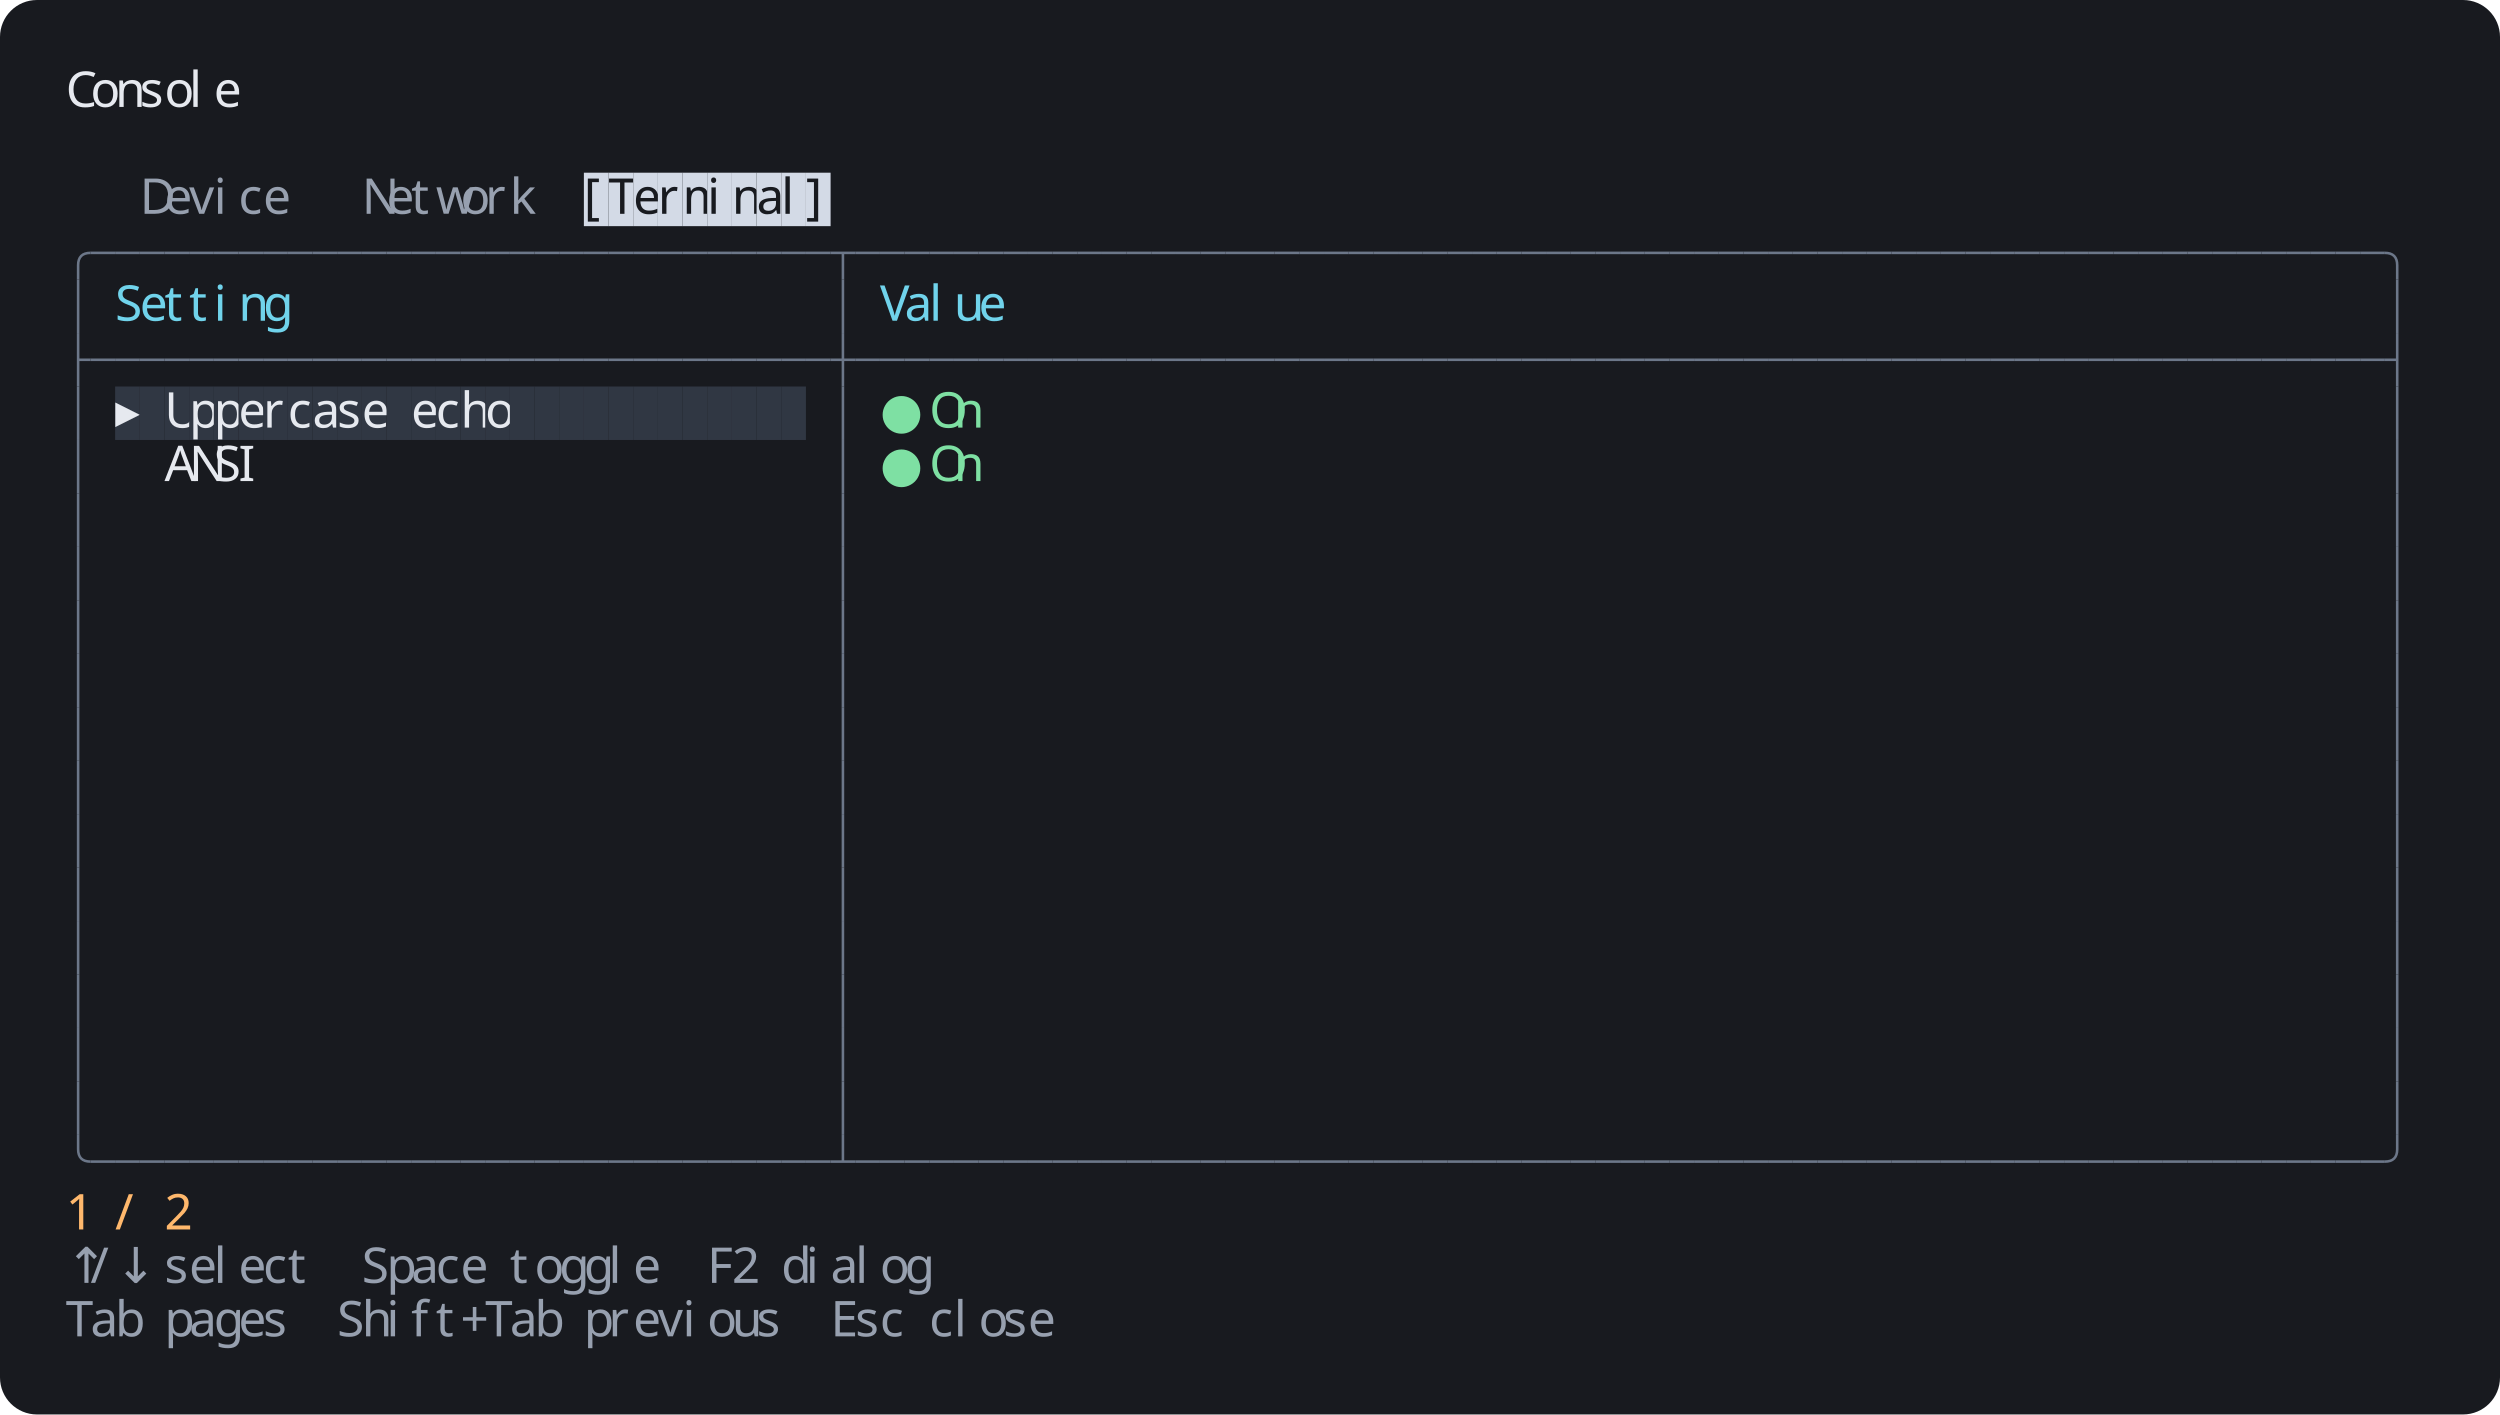
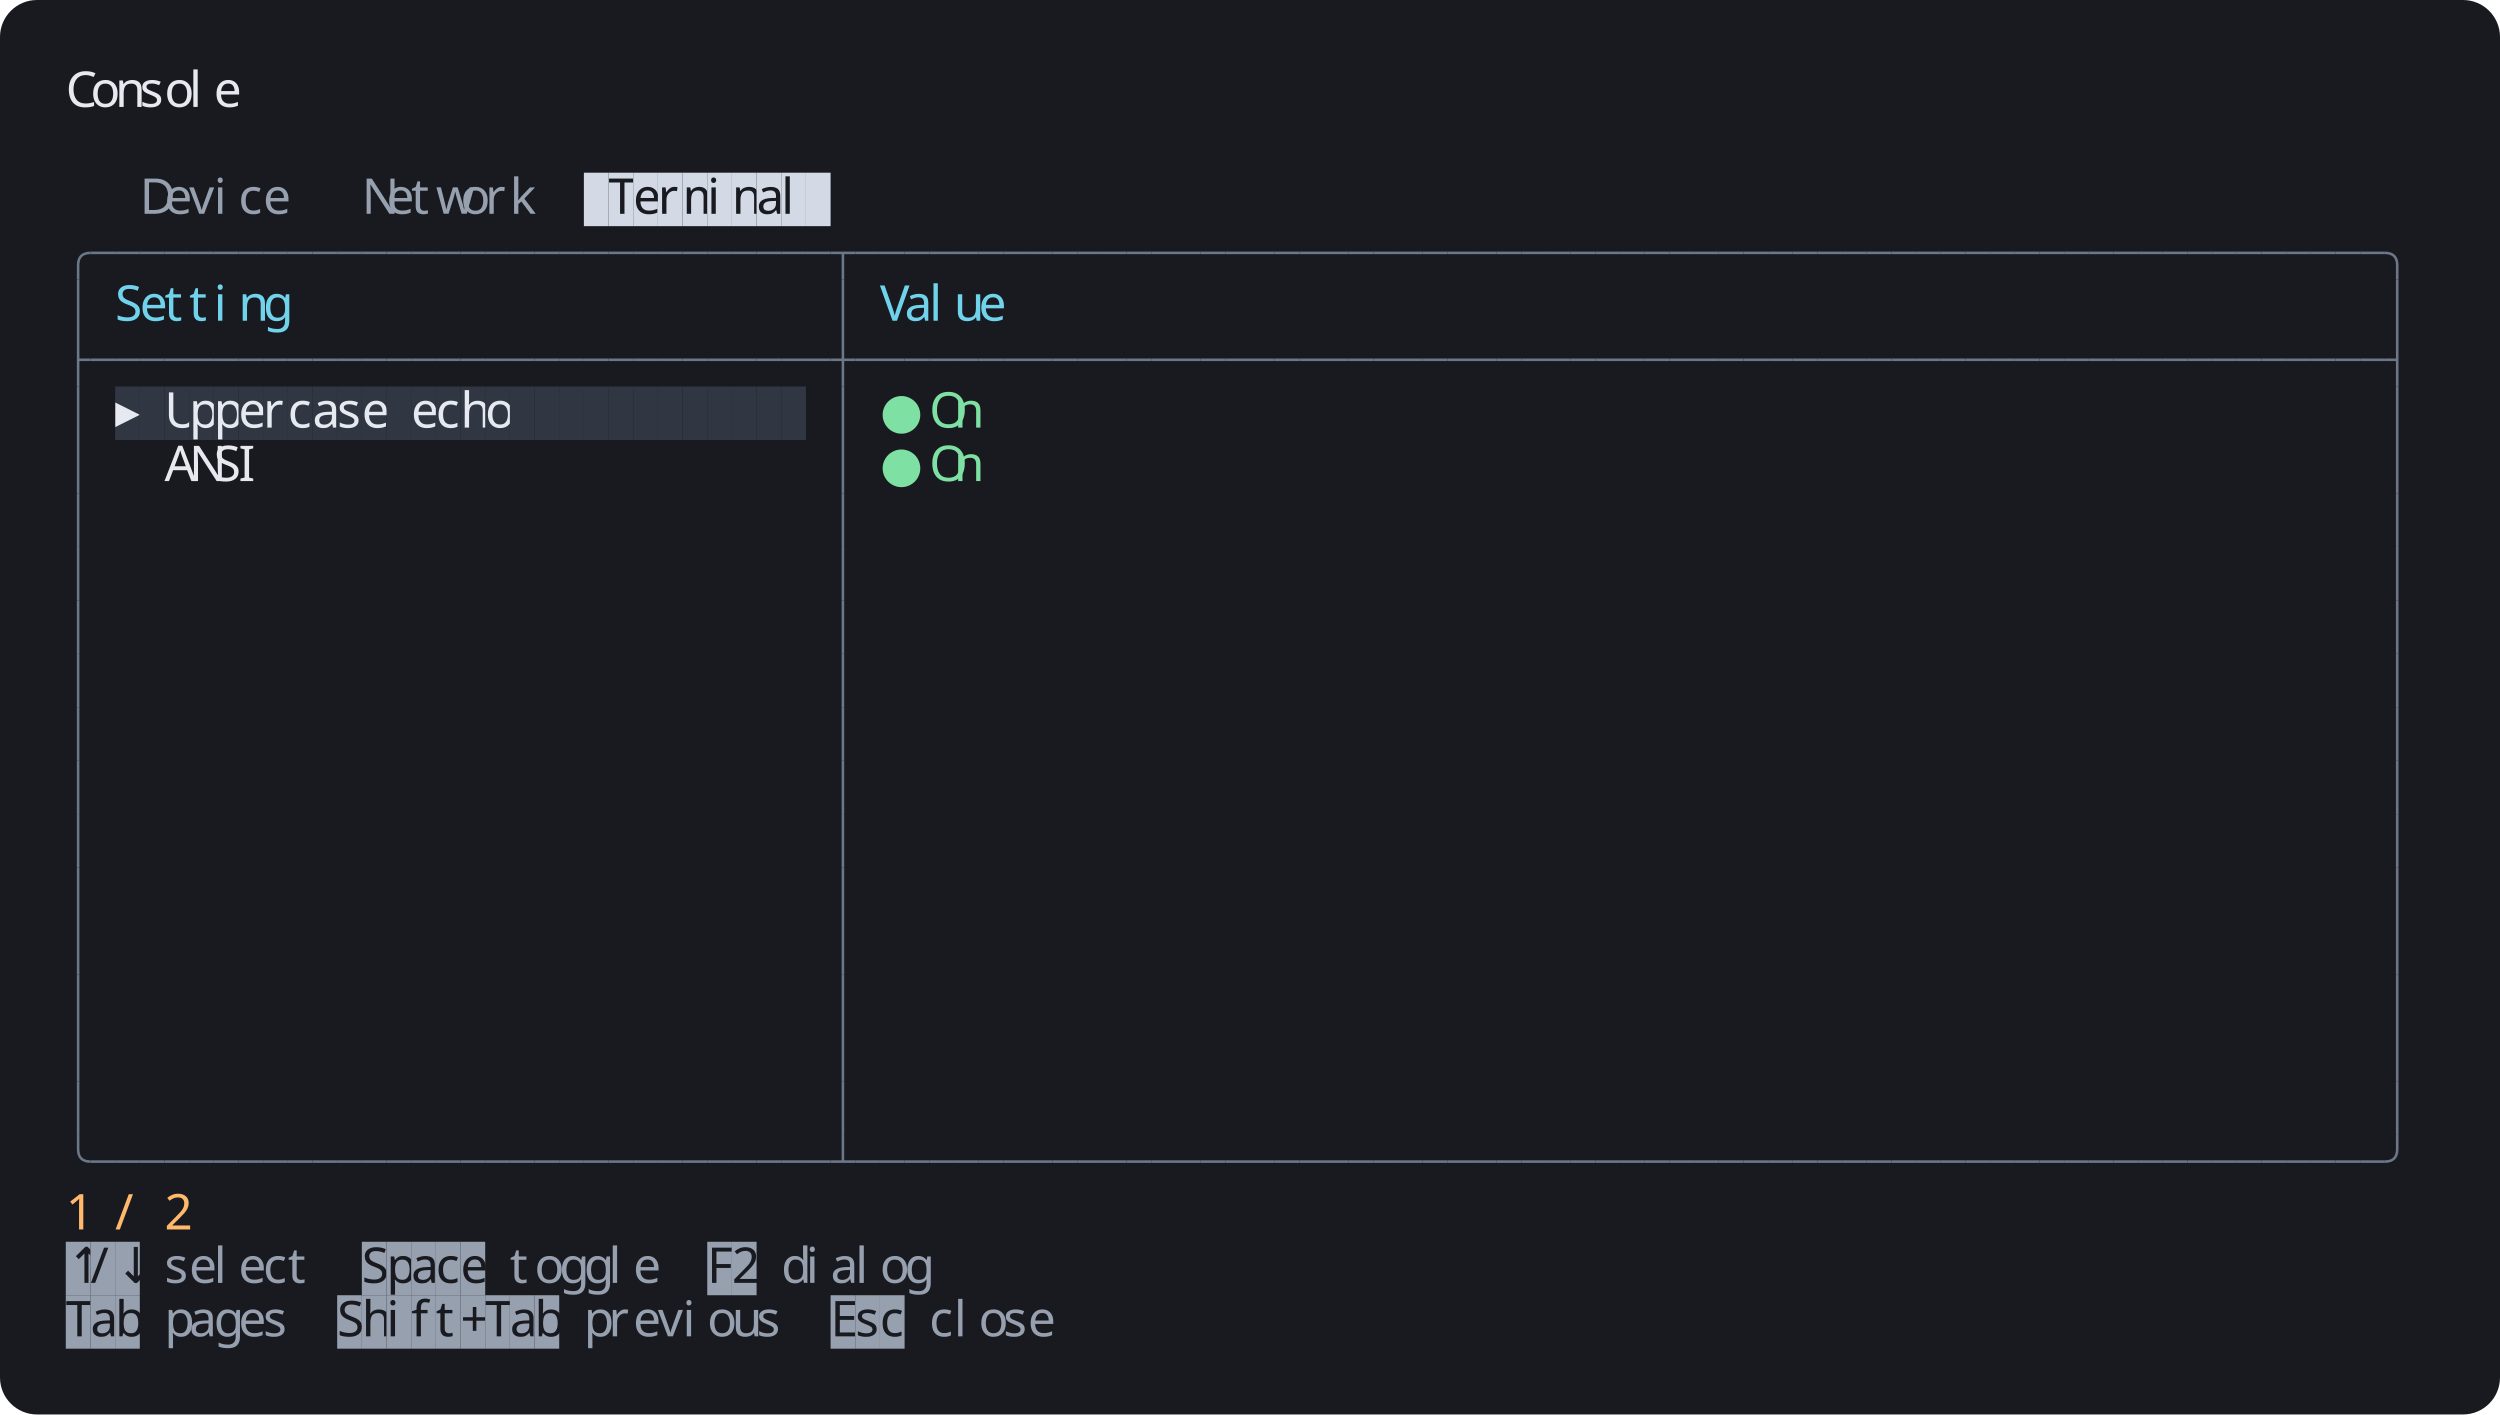
<svg xmlns="http://www.w3.org/2000/svg" width="1216" height="688" viewBox="0 0 1216 688">
  <rect width="1216" height="688" rx="18" fill="#181a1f" />
  <g font-family="Agave" font-size="24">
    <text x="32" y="52" fill="#e6e9ef">C</text>
    <text x="44" y="52" fill="#e6e9ef">o</text>
    <text x="56" y="52" fill="#e6e9ef">n</text>
    <text x="68" y="52" fill="#e6e9ef">s</text>
    <text x="80" y="52" fill="#e6e9ef">o</text>
    <text x="92" y="52" fill="#e6e9ef">l</text>
    <text x="104" y="52" fill="#e6e9ef">e</text>
    <text x="68" y="104" fill="#97a0af">D</text>
    <text x="80" y="104" fill="#97a0af">e</text>
    <text x="92" y="104" fill="#97a0af">v</text>
    <text x="104" y="104" fill="#97a0af">i</text>
    <text x="116" y="104" fill="#97a0af">c</text>
    <text x="128" y="104" fill="#97a0af">e</text>
    <text x="176" y="104" fill="#97a0af">N</text>
    <text x="188" y="104" fill="#97a0af">e</text>
    <text x="200" y="104" fill="#97a0af">t</text>
    <text x="212" y="104" fill="#97a0af">w</text>
    <text x="224" y="104" fill="#97a0af">o</text>
    <text x="236" y="104" fill="#97a0af">r</text>
    <text x="248" y="104" fill="#97a0af">k</text>
    <rect x="284" y="84" width="12" height="26" fill="#d3dae6" />
-     <text x="284" y="104" fill="#181a1f">[</text>
    <rect x="296" y="84" width="12" height="26" fill="#d3dae6" />
    <text x="296" y="104" fill="#181a1f">T</text>
    <rect x="308" y="84" width="12" height="26" fill="#d3dae6" />
    <text x="308" y="104" fill="#181a1f">e</text>
    <rect x="320" y="84" width="12" height="26" fill="#d3dae6" />
    <text x="320" y="104" fill="#181a1f">r</text>
    <rect x="332" y="84" width="12" height="26" fill="#d3dae6" />
    <text x="332" y="104" fill="#181a1f">m</text>
    <rect x="344" y="84" width="12" height="26" fill="#d3dae6" />
    <text x="344" y="104" fill="#181a1f">i</text>
    <rect x="356" y="84" width="12" height="26" fill="#d3dae6" />
    <text x="356" y="104" fill="#181a1f">n</text>
    <rect x="368" y="84" width="12" height="26" fill="#d3dae6" />
    <text x="368" y="104" fill="#181a1f">a</text>
    <rect x="380" y="84" width="12" height="26" fill="#d3dae6" />
    <text x="380" y="104" fill="#181a1f">l</text>
    <rect x="392" y="84" width="12" height="26" fill="#d3dae6" />
-     <text x="392" y="104" fill="#181a1f">]</text>
    <path fill="none" stroke="#6c7789" stroke-width="1.25" d="M 38 136 v -7 q 0 -6 6 -6" />
    <path fill="none" stroke="#6c7789" stroke-width="1.25" d="M 44 123 h 12" />
    <path fill="none" stroke="#6c7789" stroke-width="1.25" d="M 56 123 h 12" />
    <path fill="none" stroke="#6c7789" stroke-width="1.25" d="M 68 123 h 12" />
    <path fill="none" stroke="#6c7789" stroke-width="1.25" d="M 80 123 h 12" />
    <path fill="none" stroke="#6c7789" stroke-width="1.25" d="M 92 123 h 12" />
    <path fill="none" stroke="#6c7789" stroke-width="1.25" d="M 104 123 h 12" />
    <path fill="none" stroke="#6c7789" stroke-width="1.25" d="M 116 123 h 12" />
    <path fill="none" stroke="#6c7789" stroke-width="1.25" d="M 128 123 h 12" />
    <path fill="none" stroke="#6c7789" stroke-width="1.25" d="M 140 123 h 12" />
    <path fill="none" stroke="#6c7789" stroke-width="1.25" d="M 152 123 h 12" />
    <path fill="none" stroke="#6c7789" stroke-width="1.25" d="M 164 123 h 12" />
    <path fill="none" stroke="#6c7789" stroke-width="1.25" d="M 176 123 h 12" />
    <path fill="none" stroke="#6c7789" stroke-width="1.25" d="M 188 123 h 12" />
    <path fill="none" stroke="#6c7789" stroke-width="1.25" d="M 200 123 h 12" />
    <path fill="none" stroke="#6c7789" stroke-width="1.25" d="M 212 123 h 12" />
    <path fill="none" stroke="#6c7789" stroke-width="1.25" d="M 224 123 h 12" />
    <path fill="none" stroke="#6c7789" stroke-width="1.25" d="M 236 123 h 12" />
    <path fill="none" stroke="#6c7789" stroke-width="1.25" d="M 248 123 h 12" />
    <path fill="none" stroke="#6c7789" stroke-width="1.25" d="M 260 123 h 12" />
    <path fill="none" stroke="#6c7789" stroke-width="1.25" d="M 272 123 h 12" />
    <path fill="none" stroke="#6c7789" stroke-width="1.25" d="M 284 123 h 12" />
    <path fill="none" stroke="#6c7789" stroke-width="1.25" d="M 296 123 h 12" />
    <path fill="none" stroke="#6c7789" stroke-width="1.25" d="M 308 123 h 12" />
    <path fill="none" stroke="#6c7789" stroke-width="1.25" d="M 320 123 h 12" />
    <path fill="none" stroke="#6c7789" stroke-width="1.25" d="M 332 123 h 12" />
    <path fill="none" stroke="#6c7789" stroke-width="1.25" d="M 344 123 h 12" />
    <path fill="none" stroke="#6c7789" stroke-width="1.25" d="M 356 123 h 12" />
    <path fill="none" stroke="#6c7789" stroke-width="1.25" d="M 368 123 h 12" />
    <path fill="none" stroke="#6c7789" stroke-width="1.25" d="M 380 123 h 12" />
    <path fill="none" stroke="#6c7789" stroke-width="1.25" d="M 392 123 h 12" />
    <path fill="none" stroke="#6c7789" stroke-width="1.25" d="M 404 123 h 12 M 410 123 v 13" />
    <path fill="none" stroke="#6c7789" stroke-width="1.25" d="M 416 123 h 12" />
    <path fill="none" stroke="#6c7789" stroke-width="1.25" d="M 428 123 h 12" />
    <path fill="none" stroke="#6c7789" stroke-width="1.25" d="M 440 123 h 12" />
    <path fill="none" stroke="#6c7789" stroke-width="1.25" d="M 452 123 h 12" />
    <path fill="none" stroke="#6c7789" stroke-width="1.25" d="M 464 123 h 12" />
    <path fill="none" stroke="#6c7789" stroke-width="1.25" d="M 476 123 h 12" />
    <path fill="none" stroke="#6c7789" stroke-width="1.25" d="M 488 123 h 12" />
    <path fill="none" stroke="#6c7789" stroke-width="1.25" d="M 500 123 h 12" />
    <path fill="none" stroke="#6c7789" stroke-width="1.25" d="M 512 123 h 12" />
    <path fill="none" stroke="#6c7789" stroke-width="1.25" d="M 524 123 h 12" />
    <path fill="none" stroke="#6c7789" stroke-width="1.25" d="M 536 123 h 12" />
    <path fill="none" stroke="#6c7789" stroke-width="1.25" d="M 548 123 h 12" />
    <path fill="none" stroke="#6c7789" stroke-width="1.25" d="M 560 123 h 12" />
    <path fill="none" stroke="#6c7789" stroke-width="1.25" d="M 572 123 h 12" />
    <path fill="none" stroke="#6c7789" stroke-width="1.25" d="M 584 123 h 12" />
    <path fill="none" stroke="#6c7789" stroke-width="1.25" d="M 596 123 h 12" />
    <path fill="none" stroke="#6c7789" stroke-width="1.25" d="M 608 123 h 12" />
    <path fill="none" stroke="#6c7789" stroke-width="1.25" d="M 620 123 h 12" />
    <path fill="none" stroke="#6c7789" stroke-width="1.25" d="M 632 123 h 12" />
    <path fill="none" stroke="#6c7789" stroke-width="1.25" d="M 644 123 h 12" />
    <path fill="none" stroke="#6c7789" stroke-width="1.25" d="M 656 123 h 12" />
    <path fill="none" stroke="#6c7789" stroke-width="1.25" d="M 668 123 h 12" />
    <path fill="none" stroke="#6c7789" stroke-width="1.25" d="M 680 123 h 12" />
    <path fill="none" stroke="#6c7789" stroke-width="1.25" d="M 692 123 h 12" />
    <path fill="none" stroke="#6c7789" stroke-width="1.25" d="M 704 123 h 12" />
    <path fill="none" stroke="#6c7789" stroke-width="1.25" d="M 716 123 h 12" />
    <path fill="none" stroke="#6c7789" stroke-width="1.25" d="M 728 123 h 12" />
    <path fill="none" stroke="#6c7789" stroke-width="1.25" d="M 740 123 h 12" />
    <path fill="none" stroke="#6c7789" stroke-width="1.25" d="M 752 123 h 12" />
    <path fill="none" stroke="#6c7789" stroke-width="1.25" d="M 764 123 h 12" />
    <path fill="none" stroke="#6c7789" stroke-width="1.25" d="M 776 123 h 12" />
    <path fill="none" stroke="#6c7789" stroke-width="1.25" d="M 788 123 h 12" />
    <path fill="none" stroke="#6c7789" stroke-width="1.25" d="M 800 123 h 12" />
    <path fill="none" stroke="#6c7789" stroke-width="1.25" d="M 812 123 h 12" />
    <path fill="none" stroke="#6c7789" stroke-width="1.25" d="M 824 123 h 12" />
    <path fill="none" stroke="#6c7789" stroke-width="1.25" d="M 836 123 h 12" />
    <path fill="none" stroke="#6c7789" stroke-width="1.25" d="M 848 123 h 12" />
    <path fill="none" stroke="#6c7789" stroke-width="1.25" d="M 860 123 h 12" />
    <path fill="none" stroke="#6c7789" stroke-width="1.25" d="M 872 123 h 12" />
    <path fill="none" stroke="#6c7789" stroke-width="1.25" d="M 884 123 h 12" />
    <path fill="none" stroke="#6c7789" stroke-width="1.25" d="M 896 123 h 12" />
    <path fill="none" stroke="#6c7789" stroke-width="1.25" d="M 908 123 h 12" />
    <path fill="none" stroke="#6c7789" stroke-width="1.25" d="M 920 123 h 12" />
    <path fill="none" stroke="#6c7789" stroke-width="1.25" d="M 932 123 h 12" />
    <path fill="none" stroke="#6c7789" stroke-width="1.25" d="M 944 123 h 12" />
    <path fill="none" stroke="#6c7789" stroke-width="1.25" d="M 956 123 h 12" />
    <path fill="none" stroke="#6c7789" stroke-width="1.25" d="M 968 123 h 12" />
    <path fill="none" stroke="#6c7789" stroke-width="1.25" d="M 980 123 h 12" />
    <path fill="none" stroke="#6c7789" stroke-width="1.25" d="M 992 123 h 12" />
    <path fill="none" stroke="#6c7789" stroke-width="1.25" d="M 1004 123 h 12" />
    <path fill="none" stroke="#6c7789" stroke-width="1.25" d="M 1016 123 h 12" />
    <path fill="none" stroke="#6c7789" stroke-width="1.25" d="M 1028 123 h 12" />
    <path fill="none" stroke="#6c7789" stroke-width="1.25" d="M 1040 123 h 12" />
    <path fill="none" stroke="#6c7789" stroke-width="1.25" d="M 1052 123 h 12" />
    <path fill="none" stroke="#6c7789" stroke-width="1.25" d="M 1064 123 h 12" />
    <path fill="none" stroke="#6c7789" stroke-width="1.25" d="M 1076 123 h 12" />
    <path fill="none" stroke="#6c7789" stroke-width="1.25" d="M 1088 123 h 12" />
    <path fill="none" stroke="#6c7789" stroke-width="1.25" d="M 1100 123 h 12" />
    <path fill="none" stroke="#6c7789" stroke-width="1.25" d="M 1112 123 h 12" />
    <path fill="none" stroke="#6c7789" stroke-width="1.25" d="M 1124 123 h 12" />
    <path fill="none" stroke="#6c7789" stroke-width="1.25" d="M 1136 123 h 12" />
    <path fill="none" stroke="#6c7789" stroke-width="1.25" d="M 1148 123 h 12" />
    <path fill="none" stroke="#6c7789" stroke-width="1.25" d="M 1160 123 q 6 0 6 6 v 7" />
    <path fill="none" stroke="#6c7789" stroke-width="1.25" d="M 38 136 v 26" />
    <text x="56" y="156" fill="#70d3eb">S</text>
    <text x="68" y="156" fill="#70d3eb">e</text>
    <text x="80" y="156" fill="#70d3eb">t</text>
    <text x="92" y="156" fill="#70d3eb">t</text>
    <text x="104" y="156" fill="#70d3eb">i</text>
    <text x="116" y="156" fill="#70d3eb">n</text>
    <text x="128" y="156" fill="#70d3eb">g</text>
    <path fill="none" stroke="#6c7789" stroke-width="1.25" d="M 410 136 v 26" />
    <text x="428" y="156" fill="#70d3eb">V</text>
    <text x="440" y="156" fill="#70d3eb">a</text>
    <text x="452" y="156" fill="#70d3eb">l</text>
    <text x="464" y="156" fill="#70d3eb">u</text>
    <text x="476" y="156" fill="#70d3eb">e</text>
    <path fill="none" stroke="#6c7789" stroke-width="1.25" d="M 1166 136 v 26" />
    <path fill="none" stroke="#6c7789" stroke-width="1.25" d="M 38 175 h 6 M 38 162 v 26" />
    <path fill="none" stroke="#6c7789" stroke-width="1.25" d="M 44 175 h 12" />
    <path fill="none" stroke="#6c7789" stroke-width="1.25" d="M 56 175 h 12" />
    <path fill="none" stroke="#6c7789" stroke-width="1.25" d="M 68 175 h 12" />
    <path fill="none" stroke="#6c7789" stroke-width="1.25" d="M 80 175 h 12" />
    <path fill="none" stroke="#6c7789" stroke-width="1.25" d="M 92 175 h 12" />
    <path fill="none" stroke="#6c7789" stroke-width="1.25" d="M 104 175 h 12" />
    <path fill="none" stroke="#6c7789" stroke-width="1.25" d="M 116 175 h 12" />
    <path fill="none" stroke="#6c7789" stroke-width="1.25" d="M 128 175 h 12" />
    <path fill="none" stroke="#6c7789" stroke-width="1.25" d="M 140 175 h 12" />
    <path fill="none" stroke="#6c7789" stroke-width="1.25" d="M 152 175 h 12" />
    <path fill="none" stroke="#6c7789" stroke-width="1.25" d="M 164 175 h 12" />
    <path fill="none" stroke="#6c7789" stroke-width="1.25" d="M 176 175 h 12" />
    <path fill="none" stroke="#6c7789" stroke-width="1.25" d="M 188 175 h 12" />
    <path fill="none" stroke="#6c7789" stroke-width="1.25" d="M 200 175 h 12" />
    <path fill="none" stroke="#6c7789" stroke-width="1.25" d="M 212 175 h 12" />
    <path fill="none" stroke="#6c7789" stroke-width="1.25" d="M 224 175 h 12" />
    <path fill="none" stroke="#6c7789" stroke-width="1.25" d="M 236 175 h 12" />
    <path fill="none" stroke="#6c7789" stroke-width="1.25" d="M 248 175 h 12" />
    <path fill="none" stroke="#6c7789" stroke-width="1.25" d="M 260 175 h 12" />
    <path fill="none" stroke="#6c7789" stroke-width="1.25" d="M 272 175 h 12" />
    <path fill="none" stroke="#6c7789" stroke-width="1.25" d="M 284 175 h 12" />
    <path fill="none" stroke="#6c7789" stroke-width="1.25" d="M 296 175 h 12" />
    <path fill="none" stroke="#6c7789" stroke-width="1.25" d="M 308 175 h 12" />
    <path fill="none" stroke="#6c7789" stroke-width="1.25" d="M 320 175 h 12" />
    <path fill="none" stroke="#6c7789" stroke-width="1.25" d="M 332 175 h 12" />
    <path fill="none" stroke="#6c7789" stroke-width="1.25" d="M 344 175 h 12" />
    <path fill="none" stroke="#6c7789" stroke-width="1.25" d="M 356 175 h 12" />
    <path fill="none" stroke="#6c7789" stroke-width="1.25" d="M 368 175 h 12" />
    <path fill="none" stroke="#6c7789" stroke-width="1.25" d="M 380 175 h 12" />
    <path fill="none" stroke="#6c7789" stroke-width="1.25" d="M 392 175 h 12" />
    <path fill="none" stroke="#6c7789" stroke-width="1.25" d="M 404 175 h 12 M 410 162 v 26" />
    <path fill="none" stroke="#6c7789" stroke-width="1.25" d="M 416 175 h 12" />
    <path fill="none" stroke="#6c7789" stroke-width="1.25" d="M 428 175 h 12" />
    <path fill="none" stroke="#6c7789" stroke-width="1.25" d="M 440 175 h 12" />
    <path fill="none" stroke="#6c7789" stroke-width="1.25" d="M 452 175 h 12" />
    <path fill="none" stroke="#6c7789" stroke-width="1.25" d="M 464 175 h 12" />
    <path fill="none" stroke="#6c7789" stroke-width="1.25" d="M 476 175 h 12" />
    <path fill="none" stroke="#6c7789" stroke-width="1.25" d="M 488 175 h 12" />
    <path fill="none" stroke="#6c7789" stroke-width="1.25" d="M 500 175 h 12" />
    <path fill="none" stroke="#6c7789" stroke-width="1.25" d="M 512 175 h 12" />
    <path fill="none" stroke="#6c7789" stroke-width="1.25" d="M 524 175 h 12" />
    <path fill="none" stroke="#6c7789" stroke-width="1.25" d="M 536 175 h 12" />
    <path fill="none" stroke="#6c7789" stroke-width="1.25" d="M 548 175 h 12" />
    <path fill="none" stroke="#6c7789" stroke-width="1.25" d="M 560 175 h 12" />
    <path fill="none" stroke="#6c7789" stroke-width="1.25" d="M 572 175 h 12" />
    <path fill="none" stroke="#6c7789" stroke-width="1.25" d="M 584 175 h 12" />
    <path fill="none" stroke="#6c7789" stroke-width="1.25" d="M 596 175 h 12" />
    <path fill="none" stroke="#6c7789" stroke-width="1.25" d="M 608 175 h 12" />
    <path fill="none" stroke="#6c7789" stroke-width="1.25" d="M 620 175 h 12" />
    <path fill="none" stroke="#6c7789" stroke-width="1.25" d="M 632 175 h 12" />
    <path fill="none" stroke="#6c7789" stroke-width="1.25" d="M 644 175 h 12" />
    <path fill="none" stroke="#6c7789" stroke-width="1.25" d="M 656 175 h 12" />
    <path fill="none" stroke="#6c7789" stroke-width="1.25" d="M 668 175 h 12" />
    <path fill="none" stroke="#6c7789" stroke-width="1.25" d="M 680 175 h 12" />
    <path fill="none" stroke="#6c7789" stroke-width="1.25" d="M 692 175 h 12" />
    <path fill="none" stroke="#6c7789" stroke-width="1.25" d="M 704 175 h 12" />
    <path fill="none" stroke="#6c7789" stroke-width="1.25" d="M 716 175 h 12" />
    <path fill="none" stroke="#6c7789" stroke-width="1.25" d="M 728 175 h 12" />
    <path fill="none" stroke="#6c7789" stroke-width="1.25" d="M 740 175 h 12" />
    <path fill="none" stroke="#6c7789" stroke-width="1.25" d="M 752 175 h 12" />
    <path fill="none" stroke="#6c7789" stroke-width="1.25" d="M 764 175 h 12" />
    <path fill="none" stroke="#6c7789" stroke-width="1.25" d="M 776 175 h 12" />
    <path fill="none" stroke="#6c7789" stroke-width="1.25" d="M 788 175 h 12" />
    <path fill="none" stroke="#6c7789" stroke-width="1.25" d="M 800 175 h 12" />
    <path fill="none" stroke="#6c7789" stroke-width="1.25" d="M 812 175 h 12" />
    <path fill="none" stroke="#6c7789" stroke-width="1.25" d="M 824 175 h 12" />
    <path fill="none" stroke="#6c7789" stroke-width="1.25" d="M 836 175 h 12" />
    <path fill="none" stroke="#6c7789" stroke-width="1.25" d="M 848 175 h 12" />
    <path fill="none" stroke="#6c7789" stroke-width="1.25" d="M 860 175 h 12" />
    <path fill="none" stroke="#6c7789" stroke-width="1.25" d="M 872 175 h 12" />
    <path fill="none" stroke="#6c7789" stroke-width="1.25" d="M 884 175 h 12" />
    <path fill="none" stroke="#6c7789" stroke-width="1.25" d="M 896 175 h 12" />
    <path fill="none" stroke="#6c7789" stroke-width="1.25" d="M 908 175 h 12" />
    <path fill="none" stroke="#6c7789" stroke-width="1.25" d="M 920 175 h 12" />
    <path fill="none" stroke="#6c7789" stroke-width="1.25" d="M 932 175 h 12" />
    <path fill="none" stroke="#6c7789" stroke-width="1.25" d="M 944 175 h 12" />
    <path fill="none" stroke="#6c7789" stroke-width="1.25" d="M 956 175 h 12" />
    <path fill="none" stroke="#6c7789" stroke-width="1.25" d="M 968 175 h 12" />
    <path fill="none" stroke="#6c7789" stroke-width="1.25" d="M 980 175 h 12" />
    <path fill="none" stroke="#6c7789" stroke-width="1.25" d="M 992 175 h 12" />
    <path fill="none" stroke="#6c7789" stroke-width="1.25" d="M 1004 175 h 12" />
    <path fill="none" stroke="#6c7789" stroke-width="1.25" d="M 1016 175 h 12" />
    <path fill="none" stroke="#6c7789" stroke-width="1.25" d="M 1028 175 h 12" />
    <path fill="none" stroke="#6c7789" stroke-width="1.25" d="M 1040 175 h 12" />
    <path fill="none" stroke="#6c7789" stroke-width="1.25" d="M 1052 175 h 12" />
    <path fill="none" stroke="#6c7789" stroke-width="1.25" d="M 1064 175 h 12" />
    <path fill="none" stroke="#6c7789" stroke-width="1.25" d="M 1076 175 h 12" />
    <path fill="none" stroke="#6c7789" stroke-width="1.25" d="M 1088 175 h 12" />
    <path fill="none" stroke="#6c7789" stroke-width="1.25" d="M 1100 175 h 12" />
    <path fill="none" stroke="#6c7789" stroke-width="1.25" d="M 1112 175 h 12" />
    <path fill="none" stroke="#6c7789" stroke-width="1.25" d="M 1124 175 h 12" />
    <path fill="none" stroke="#6c7789" stroke-width="1.25" d="M 1136 175 h 12" />
    <path fill="none" stroke="#6c7789" stroke-width="1.25" d="M 1148 175 h 12" />
    <path fill="none" stroke="#6c7789" stroke-width="1.25" d="M 1160 175 h 6 M 1166 162 v 26" />
    <path fill="none" stroke="#6c7789" stroke-width="1.25" d="M 38 188 v 26" />
    <rect x="56" y="188" width="12" height="26" fill="#303743" />
    <text x="56" y="208" fill="#e6e9ef">▸</text>
    <rect x="68" y="188" width="12" height="26" fill="#303743" />
    <rect x="80" y="188" width="12" height="26" fill="#303743" />
    <text x="80" y="208" fill="#e6e9ef">U</text>
    <rect x="92" y="188" width="12" height="26" fill="#303743" />
    <text x="92" y="208" fill="#e6e9ef">p</text>
    <rect x="104" y="188" width="12" height="26" fill="#303743" />
    <text x="104" y="208" fill="#e6e9ef">p</text>
    <rect x="116" y="188" width="12" height="26" fill="#303743" />
    <text x="116" y="208" fill="#e6e9ef">e</text>
    <rect x="128" y="188" width="12" height="26" fill="#303743" />
    <text x="128" y="208" fill="#e6e9ef">r</text>
    <rect x="140" y="188" width="12" height="26" fill="#303743" />
    <text x="140" y="208" fill="#e6e9ef">c</text>
    <rect x="152" y="188" width="12" height="26" fill="#303743" />
    <text x="152" y="208" fill="#e6e9ef">a</text>
    <rect x="164" y="188" width="12" height="26" fill="#303743" />
    <text x="164" y="208" fill="#e6e9ef">s</text>
    <rect x="176" y="188" width="12" height="26" fill="#303743" />
    <text x="176" y="208" fill="#e6e9ef">e</text>
    <rect x="188" y="188" width="12" height="26" fill="#303743" />
    <rect x="200" y="188" width="12" height="26" fill="#303743" />
    <text x="200" y="208" fill="#e6e9ef">e</text>
    <rect x="212" y="188" width="12" height="26" fill="#303743" />
    <text x="212" y="208" fill="#e6e9ef">c</text>
    <rect x="224" y="188" width="12" height="26" fill="#303743" />
    <text x="224" y="208" fill="#e6e9ef">h</text>
    <rect x="236" y="188" width="12" height="26" fill="#303743" />
    <text x="236" y="208" fill="#e6e9ef">o</text>
    <rect x="248" y="188" width="12" height="26" fill="#303743" />
    <rect x="260" y="188" width="12" height="26" fill="#303743" />
    <rect x="272" y="188" width="12" height="26" fill="#303743" />
    <rect x="284" y="188" width="12" height="26" fill="#303743" />
    <rect x="296" y="188" width="12" height="26" fill="#303743" />
    <rect x="308" y="188" width="12" height="26" fill="#303743" />
    <rect x="320" y="188" width="12" height="26" fill="#303743" />
    <rect x="332" y="188" width="12" height="26" fill="#303743" />
    <rect x="344" y="188" width="12" height="26" fill="#303743" />
    <rect x="356" y="188" width="12" height="26" fill="#303743" />
    <rect x="368" y="188" width="12" height="26" fill="#303743" />
    <rect x="380" y="188" width="12" height="26" fill="#303743" />
    <path fill="none" stroke="#6c7789" stroke-width="1.25" d="M 410 188 v 26" />
    <text x="428" y="208" fill="#7ee0a3">●</text>
    <text x="452" y="208" fill="#7ee0a3">O</text>
    <text x="464" y="208" fill="#7ee0a3">n</text>
    <path fill="none" stroke="#6c7789" stroke-width="1.25" d="M 1166 188 v 26" />
    <path fill="none" stroke="#6c7789" stroke-width="1.25" d="M 38 214 v 26" />
    <text x="80" y="234" fill="#e6e9ef">A</text>
    <text x="92" y="234" fill="#e6e9ef">N</text>
    <text x="104" y="234" fill="#e6e9ef">S</text>
    <text x="116" y="234" fill="#e6e9ef">I</text>
    <path fill="none" stroke="#6c7789" stroke-width="1.25" d="M 410 214 v 26" />
    <text x="428" y="234" fill="#7ee0a3">●</text>
    <text x="452" y="234" fill="#7ee0a3">O</text>
    <text x="464" y="234" fill="#7ee0a3">n</text>
    <path fill="none" stroke="#6c7789" stroke-width="1.25" d="M 1166 214 v 26" />
    <path fill="none" stroke="#6c7789" stroke-width="1.25" d="M 38 240 v 26" />
    <path fill="none" stroke="#6c7789" stroke-width="1.25" d="M 410 240 v 26" />
    <path fill="none" stroke="#6c7789" stroke-width="1.25" d="M 1166 240 v 26" />
    <path fill="none" stroke="#6c7789" stroke-width="1.25" d="M 38 266 v 26" />
    <path fill="none" stroke="#6c7789" stroke-width="1.25" d="M 410 266 v 26" />
    <path fill="none" stroke="#6c7789" stroke-width="1.25" d="M 1166 266 v 26" />
    <path fill="none" stroke="#6c7789" stroke-width="1.25" d="M 38 292 v 26" />
    <path fill="none" stroke="#6c7789" stroke-width="1.25" d="M 410 292 v 26" />
    <path fill="none" stroke="#6c7789" stroke-width="1.25" d="M 1166 292 v 26" />
    <path fill="none" stroke="#6c7789" stroke-width="1.25" d="M 38 318 v 26" />
    <path fill="none" stroke="#6c7789" stroke-width="1.25" d="M 410 318 v 26" />
    <path fill="none" stroke="#6c7789" stroke-width="1.25" d="M 1166 318 v 26" />
    <path fill="none" stroke="#6c7789" stroke-width="1.25" d="M 38 344 v 26" />
    <path fill="none" stroke="#6c7789" stroke-width="1.25" d="M 410 344 v 26" />
    <path fill="none" stroke="#6c7789" stroke-width="1.25" d="M 1166 344 v 26" />
    <path fill="none" stroke="#6c7789" stroke-width="1.25" d="M 38 370 v 26" />
    <path fill="none" stroke="#6c7789" stroke-width="1.25" d="M 410 370 v 26" />
    <path fill="none" stroke="#6c7789" stroke-width="1.25" d="M 1166 370 v 26" />
    <path fill="none" stroke="#6c7789" stroke-width="1.25" d="M 38 396 v 26" />
    <path fill="none" stroke="#6c7789" stroke-width="1.25" d="M 410 396 v 26" />
    <path fill="none" stroke="#6c7789" stroke-width="1.25" d="M 1166 396 v 26" />
    <path fill="none" stroke="#6c7789" stroke-width="1.25" d="M 38 422 v 26" />
    <path fill="none" stroke="#6c7789" stroke-width="1.25" d="M 410 422 v 26" />
    <path fill="none" stroke="#6c7789" stroke-width="1.25" d="M 1166 422 v 26" />
    <path fill="none" stroke="#6c7789" stroke-width="1.25" d="M 38 448 v 26" />
    <path fill="none" stroke="#6c7789" stroke-width="1.25" d="M 410 448 v 26" />
    <path fill="none" stroke="#6c7789" stroke-width="1.25" d="M 1166 448 v 26" />
    <path fill="none" stroke="#6c7789" stroke-width="1.25" d="M 38 474 v 26" />
    <path fill="none" stroke="#6c7789" stroke-width="1.25" d="M 410 474 v 26" />
    <path fill="none" stroke="#6c7789" stroke-width="1.25" d="M 1166 474 v 26" />
    <path fill="none" stroke="#6c7789" stroke-width="1.25" d="M 38 500 v 26" />
    <path fill="none" stroke="#6c7789" stroke-width="1.25" d="M 410 500 v 26" />
    <path fill="none" stroke="#6c7789" stroke-width="1.25" d="M 1166 500 v 26" />
    <path fill="none" stroke="#6c7789" stroke-width="1.25" d="M 38 526 v 26" />
    <path fill="none" stroke="#6c7789" stroke-width="1.25" d="M 410 526 v 26" />
    <path fill="none" stroke="#6c7789" stroke-width="1.25" d="M 1166 526 v 26" />
    <path fill="none" stroke="#6c7789" stroke-width="1.25" d="M 38 552 v 7 q 0 6 6 6" />
    <path fill="none" stroke="#6c7789" stroke-width="1.25" d="M 44 565 h 12" />
    <path fill="none" stroke="#6c7789" stroke-width="1.25" d="M 56 565 h 12" />
    <path fill="none" stroke="#6c7789" stroke-width="1.25" d="M 68 565 h 12" />
    <path fill="none" stroke="#6c7789" stroke-width="1.25" d="M 80 565 h 12" />
    <path fill="none" stroke="#6c7789" stroke-width="1.25" d="M 92 565 h 12" />
    <path fill="none" stroke="#6c7789" stroke-width="1.25" d="M 104 565 h 12" />
    <path fill="none" stroke="#6c7789" stroke-width="1.25" d="M 116 565 h 12" />
    <path fill="none" stroke="#6c7789" stroke-width="1.25" d="M 128 565 h 12" />
    <path fill="none" stroke="#6c7789" stroke-width="1.25" d="M 140 565 h 12" />
    <path fill="none" stroke="#6c7789" stroke-width="1.25" d="M 152 565 h 12" />
    <path fill="none" stroke="#6c7789" stroke-width="1.25" d="M 164 565 h 12" />
    <path fill="none" stroke="#6c7789" stroke-width="1.25" d="M 176 565 h 12" />
    <path fill="none" stroke="#6c7789" stroke-width="1.25" d="M 188 565 h 12" />
    <path fill="none" stroke="#6c7789" stroke-width="1.25" d="M 200 565 h 12" />
    <path fill="none" stroke="#6c7789" stroke-width="1.25" d="M 212 565 h 12" />
    <path fill="none" stroke="#6c7789" stroke-width="1.25" d="M 224 565 h 12" />
    <path fill="none" stroke="#6c7789" stroke-width="1.25" d="M 236 565 h 12" />
    <path fill="none" stroke="#6c7789" stroke-width="1.25" d="M 248 565 h 12" />
    <path fill="none" stroke="#6c7789" stroke-width="1.25" d="M 260 565 h 12" />
    <path fill="none" stroke="#6c7789" stroke-width="1.25" d="M 272 565 h 12" />
    <path fill="none" stroke="#6c7789" stroke-width="1.25" d="M 284 565 h 12" />
    <path fill="none" stroke="#6c7789" stroke-width="1.25" d="M 296 565 h 12" />
    <path fill="none" stroke="#6c7789" stroke-width="1.25" d="M 308 565 h 12" />
    <path fill="none" stroke="#6c7789" stroke-width="1.25" d="M 320 565 h 12" />
    <path fill="none" stroke="#6c7789" stroke-width="1.25" d="M 332 565 h 12" />
    <path fill="none" stroke="#6c7789" stroke-width="1.25" d="M 344 565 h 12" />
    <path fill="none" stroke="#6c7789" stroke-width="1.25" d="M 356 565 h 12" />
    <path fill="none" stroke="#6c7789" stroke-width="1.25" d="M 368 565 h 12" />
    <path fill="none" stroke="#6c7789" stroke-width="1.25" d="M 380 565 h 12" />
    <path fill="none" stroke="#6c7789" stroke-width="1.25" d="M 392 565 h 12" />
    <path fill="none" stroke="#6c7789" stroke-width="1.25" d="M 404 565 h 12 M 410 552 v 13" />
    <path fill="none" stroke="#6c7789" stroke-width="1.25" d="M 416 565 h 12" />
    <path fill="none" stroke="#6c7789" stroke-width="1.25" d="M 428 565 h 12" />
    <path fill="none" stroke="#6c7789" stroke-width="1.25" d="M 440 565 h 12" />
    <path fill="none" stroke="#6c7789" stroke-width="1.25" d="M 452 565 h 12" />
    <path fill="none" stroke="#6c7789" stroke-width="1.25" d="M 464 565 h 12" />
    <path fill="none" stroke="#6c7789" stroke-width="1.25" d="M 476 565 h 12" />
    <path fill="none" stroke="#6c7789" stroke-width="1.25" d="M 488 565 h 12" />
    <path fill="none" stroke="#6c7789" stroke-width="1.25" d="M 500 565 h 12" />
    <path fill="none" stroke="#6c7789" stroke-width="1.25" d="M 512 565 h 12" />
    <path fill="none" stroke="#6c7789" stroke-width="1.25" d="M 524 565 h 12" />
    <path fill="none" stroke="#6c7789" stroke-width="1.25" d="M 536 565 h 12" />
    <path fill="none" stroke="#6c7789" stroke-width="1.25" d="M 548 565 h 12" />
    <path fill="none" stroke="#6c7789" stroke-width="1.25" d="M 560 565 h 12" />
    <path fill="none" stroke="#6c7789" stroke-width="1.25" d="M 572 565 h 12" />
    <path fill="none" stroke="#6c7789" stroke-width="1.25" d="M 584 565 h 12" />
    <path fill="none" stroke="#6c7789" stroke-width="1.25" d="M 596 565 h 12" />
    <path fill="none" stroke="#6c7789" stroke-width="1.25" d="M 608 565 h 12" />
    <path fill="none" stroke="#6c7789" stroke-width="1.25" d="M 620 565 h 12" />
    <path fill="none" stroke="#6c7789" stroke-width="1.25" d="M 632 565 h 12" />
    <path fill="none" stroke="#6c7789" stroke-width="1.25" d="M 644 565 h 12" />
    <path fill="none" stroke="#6c7789" stroke-width="1.25" d="M 656 565 h 12" />
    <path fill="none" stroke="#6c7789" stroke-width="1.25" d="M 668 565 h 12" />
    <path fill="none" stroke="#6c7789" stroke-width="1.25" d="M 680 565 h 12" />
    <path fill="none" stroke="#6c7789" stroke-width="1.25" d="M 692 565 h 12" />
    <path fill="none" stroke="#6c7789" stroke-width="1.25" d="M 704 565 h 12" />
    <path fill="none" stroke="#6c7789" stroke-width="1.25" d="M 716 565 h 12" />
    <path fill="none" stroke="#6c7789" stroke-width="1.25" d="M 728 565 h 12" />
    <path fill="none" stroke="#6c7789" stroke-width="1.25" d="M 740 565 h 12" />
    <path fill="none" stroke="#6c7789" stroke-width="1.25" d="M 752 565 h 12" />
    <path fill="none" stroke="#6c7789" stroke-width="1.25" d="M 764 565 h 12" />
    <path fill="none" stroke="#6c7789" stroke-width="1.25" d="M 776 565 h 12" />
    <path fill="none" stroke="#6c7789" stroke-width="1.25" d="M 788 565 h 12" />
    <path fill="none" stroke="#6c7789" stroke-width="1.25" d="M 800 565 h 12" />
    <path fill="none" stroke="#6c7789" stroke-width="1.25" d="M 812 565 h 12" />
    <path fill="none" stroke="#6c7789" stroke-width="1.25" d="M 824 565 h 12" />
    <path fill="none" stroke="#6c7789" stroke-width="1.25" d="M 836 565 h 12" />
    <path fill="none" stroke="#6c7789" stroke-width="1.25" d="M 848 565 h 12" />
    <path fill="none" stroke="#6c7789" stroke-width="1.25" d="M 860 565 h 12" />
    <path fill="none" stroke="#6c7789" stroke-width="1.25" d="M 872 565 h 12" />
    <path fill="none" stroke="#6c7789" stroke-width="1.25" d="M 884 565 h 12" />
    <path fill="none" stroke="#6c7789" stroke-width="1.25" d="M 896 565 h 12" />
    <path fill="none" stroke="#6c7789" stroke-width="1.25" d="M 908 565 h 12" />
    <path fill="none" stroke="#6c7789" stroke-width="1.25" d="M 920 565 h 12" />
    <path fill="none" stroke="#6c7789" stroke-width="1.25" d="M 932 565 h 12" />
    <path fill="none" stroke="#6c7789" stroke-width="1.25" d="M 944 565 h 12" />
    <path fill="none" stroke="#6c7789" stroke-width="1.25" d="M 956 565 h 12" />
    <path fill="none" stroke="#6c7789" stroke-width="1.25" d="M 968 565 h 12" />
    <path fill="none" stroke="#6c7789" stroke-width="1.25" d="M 980 565 h 12" />
    <path fill="none" stroke="#6c7789" stroke-width="1.25" d="M 992 565 h 12" />
    <path fill="none" stroke="#6c7789" stroke-width="1.25" d="M 1004 565 h 12" />
    <path fill="none" stroke="#6c7789" stroke-width="1.25" d="M 1016 565 h 12" />
    <path fill="none" stroke="#6c7789" stroke-width="1.25" d="M 1028 565 h 12" />
    <path fill="none" stroke="#6c7789" stroke-width="1.25" d="M 1040 565 h 12" />
    <path fill="none" stroke="#6c7789" stroke-width="1.25" d="M 1052 565 h 12" />
    <path fill="none" stroke="#6c7789" stroke-width="1.25" d="M 1064 565 h 12" />
    <path fill="none" stroke="#6c7789" stroke-width="1.25" d="M 1076 565 h 12" />
    <path fill="none" stroke="#6c7789" stroke-width="1.25" d="M 1088 565 h 12" />
    <path fill="none" stroke="#6c7789" stroke-width="1.25" d="M 1100 565 h 12" />
    <path fill="none" stroke="#6c7789" stroke-width="1.25" d="M 1112 565 h 12" />
    <path fill="none" stroke="#6c7789" stroke-width="1.25" d="M 1124 565 h 12" />
    <path fill="none" stroke="#6c7789" stroke-width="1.25" d="M 1136 565 h 12" />
    <path fill="none" stroke="#6c7789" stroke-width="1.25" d="M 1148 565 h 12" />
    <path fill="none" stroke="#6c7789" stroke-width="1.25" d="M 1166 552 v 7 q 0 6 -6 6" />
    <text x="32" y="598" fill="#ffb86c">1</text>
    <text x="56" y="598" fill="#ffb86c">/</text>
    <text x="80" y="598" fill="#ffb86c">2</text>
-     <text x="32" y="624" fill="#97a0af">↑</text>
-     <text x="44" y="624" fill="#97a0af">/</text>
-     <text x="56" y="624" fill="#97a0af">↓</text>
+     <rect x="32" y="604" width="12" height="26" fill="#97a0af" />
+     <text x="32" y="624" fill="#181a1f">↑</text>
+     <rect x="44" y="604" width="12" height="26" fill="#97a0af" />
+     <text x="44" y="624" fill="#181a1f">/</text>
+     <rect x="56" y="604" width="12" height="26" fill="#97a0af" />
+     <text x="56" y="624" fill="#181a1f">↓</text>
    <text x="80" y="624" fill="#97a0af">s</text>
    <text x="92" y="624" fill="#97a0af">e</text>
    <text x="104" y="624" fill="#97a0af">l</text>
    <text x="116" y="624" fill="#97a0af">e</text>
    <text x="128" y="624" fill="#97a0af">c</text>
    <text x="140" y="624" fill="#97a0af">t</text>
-     <text x="176" y="624" fill="#97a0af">S</text>
-     <text x="188" y="624" fill="#97a0af">p</text>
-     <text x="200" y="624" fill="#97a0af">a</text>
-     <text x="212" y="624" fill="#97a0af">c</text>
-     <text x="224" y="624" fill="#97a0af">e</text>
+     <rect x="176" y="604" width="12" height="26" fill="#97a0af" />
+     <text x="176" y="624" fill="#181a1f">S</text>
+     <rect x="188" y="604" width="12" height="26" fill="#97a0af" />
+     <text x="188" y="624" fill="#181a1f">p</text>
+     <rect x="200" y="604" width="12" height="26" fill="#97a0af" />
+     <text x="200" y="624" fill="#181a1f">a</text>
+     <rect x="212" y="604" width="12" height="26" fill="#97a0af" />
+     <text x="212" y="624" fill="#181a1f">c</text>
+     <rect x="224" y="604" width="12" height="26" fill="#97a0af" />
+     <text x="224" y="624" fill="#181a1f">e</text>
    <text x="248" y="624" fill="#97a0af">t</text>
    <text x="260" y="624" fill="#97a0af">o</text>
    <text x="272" y="624" fill="#97a0af">g</text>
    <text x="284" y="624" fill="#97a0af">g</text>
    <text x="296" y="624" fill="#97a0af">l</text>
    <text x="308" y="624" fill="#97a0af">e</text>
-     <text x="344" y="624" fill="#97a0af">F</text>
-     <text x="356" y="624" fill="#97a0af">2</text>
+     <rect x="344" y="604" width="12" height="26" fill="#97a0af" />
+     <text x="344" y="624" fill="#181a1f">F</text>
+     <rect x="356" y="604" width="12" height="26" fill="#97a0af" />
+     <text x="356" y="624" fill="#181a1f">2</text>
    <text x="380" y="624" fill="#97a0af">d</text>
    <text x="392" y="624" fill="#97a0af">i</text>
    <text x="404" y="624" fill="#97a0af">a</text>
    <text x="416" y="624" fill="#97a0af">l</text>
    <text x="428" y="624" fill="#97a0af">o</text>
    <text x="440" y="624" fill="#97a0af">g</text>
-     <text x="32" y="650" fill="#97a0af">T</text>
-     <text x="44" y="650" fill="#97a0af">a</text>
-     <text x="56" y="650" fill="#97a0af">b</text>
+     <rect x="32" y="630" width="12" height="26" fill="#97a0af" />
+     <text x="32" y="650" fill="#181a1f">T</text>
+     <rect x="44" y="630" width="12" height="26" fill="#97a0af" />
+     <text x="44" y="650" fill="#181a1f">a</text>
+     <rect x="56" y="630" width="12" height="26" fill="#97a0af" />
+     <text x="56" y="650" fill="#181a1f">b</text>
    <text x="80" y="650" fill="#97a0af">p</text>
    <text x="92" y="650" fill="#97a0af">a</text>
    <text x="104" y="650" fill="#97a0af">g</text>
    <text x="116" y="650" fill="#97a0af">e</text>
    <text x="128" y="650" fill="#97a0af">s</text>
-     <text x="164" y="650" fill="#97a0af">S</text>
-     <text x="176" y="650" fill="#97a0af">h</text>
-     <text x="188" y="650" fill="#97a0af">i</text>
-     <text x="200" y="650" fill="#97a0af">f</text>
-     <text x="212" y="650" fill="#97a0af">t</text>
-     <text x="224" y="650" fill="#97a0af">+</text>
-     <text x="236" y="650" fill="#97a0af">T</text>
-     <text x="248" y="650" fill="#97a0af">a</text>
-     <text x="260" y="650" fill="#97a0af">b</text>
+     <rect x="164" y="630" width="12" height="26" fill="#97a0af" />
+     <text x="164" y="650" fill="#181a1f">S</text>
+     <rect x="176" y="630" width="12" height="26" fill="#97a0af" />
+     <text x="176" y="650" fill="#181a1f">h</text>
+     <rect x="188" y="630" width="12" height="26" fill="#97a0af" />
+     <text x="188" y="650" fill="#181a1f">i</text>
+     <rect x="200" y="630" width="12" height="26" fill="#97a0af" />
+     <text x="200" y="650" fill="#181a1f">f</text>
+     <rect x="212" y="630" width="12" height="26" fill="#97a0af" />
+     <text x="212" y="650" fill="#181a1f">t</text>
+     <rect x="224" y="630" width="12" height="26" fill="#97a0af" />
+     <text x="224" y="650" fill="#181a1f">+</text>
+     <rect x="236" y="630" width="12" height="26" fill="#97a0af" />
+     <text x="236" y="650" fill="#181a1f">T</text>
+     <rect x="248" y="630" width="12" height="26" fill="#97a0af" />
+     <text x="248" y="650" fill="#181a1f">a</text>
+     <rect x="260" y="630" width="12" height="26" fill="#97a0af" />
+     <text x="260" y="650" fill="#181a1f">b</text>
    <text x="284" y="650" fill="#97a0af">p</text>
    <text x="296" y="650" fill="#97a0af">r</text>
    <text x="308" y="650" fill="#97a0af">e</text>
    <text x="320" y="650" fill="#97a0af">v</text>
    <text x="332" y="650" fill="#97a0af">i</text>
    <text x="344" y="650" fill="#97a0af">o</text>
    <text x="356" y="650" fill="#97a0af">u</text>
    <text x="368" y="650" fill="#97a0af">s</text>
-     <text x="404" y="650" fill="#97a0af">E</text>
-     <text x="416" y="650" fill="#97a0af">s</text>
-     <text x="428" y="650" fill="#97a0af">c</text>
+     <rect x="404" y="630" width="12" height="26" fill="#97a0af" />
+     <text x="404" y="650" fill="#181a1f">E</text>
+     <rect x="416" y="630" width="12" height="26" fill="#97a0af" />
+     <text x="416" y="650" fill="#181a1f">s</text>
+     <rect x="428" y="630" width="12" height="26" fill="#97a0af" />
+     <text x="428" y="650" fill="#181a1f">c</text>
    <text x="452" y="650" fill="#97a0af">c</text>
    <text x="464" y="650" fill="#97a0af">l</text>
    <text x="476" y="650" fill="#97a0af">o</text>
    <text x="488" y="650" fill="#97a0af">s</text>
    <text x="500" y="650" fill="#97a0af">e</text>
  </g>
</svg>
